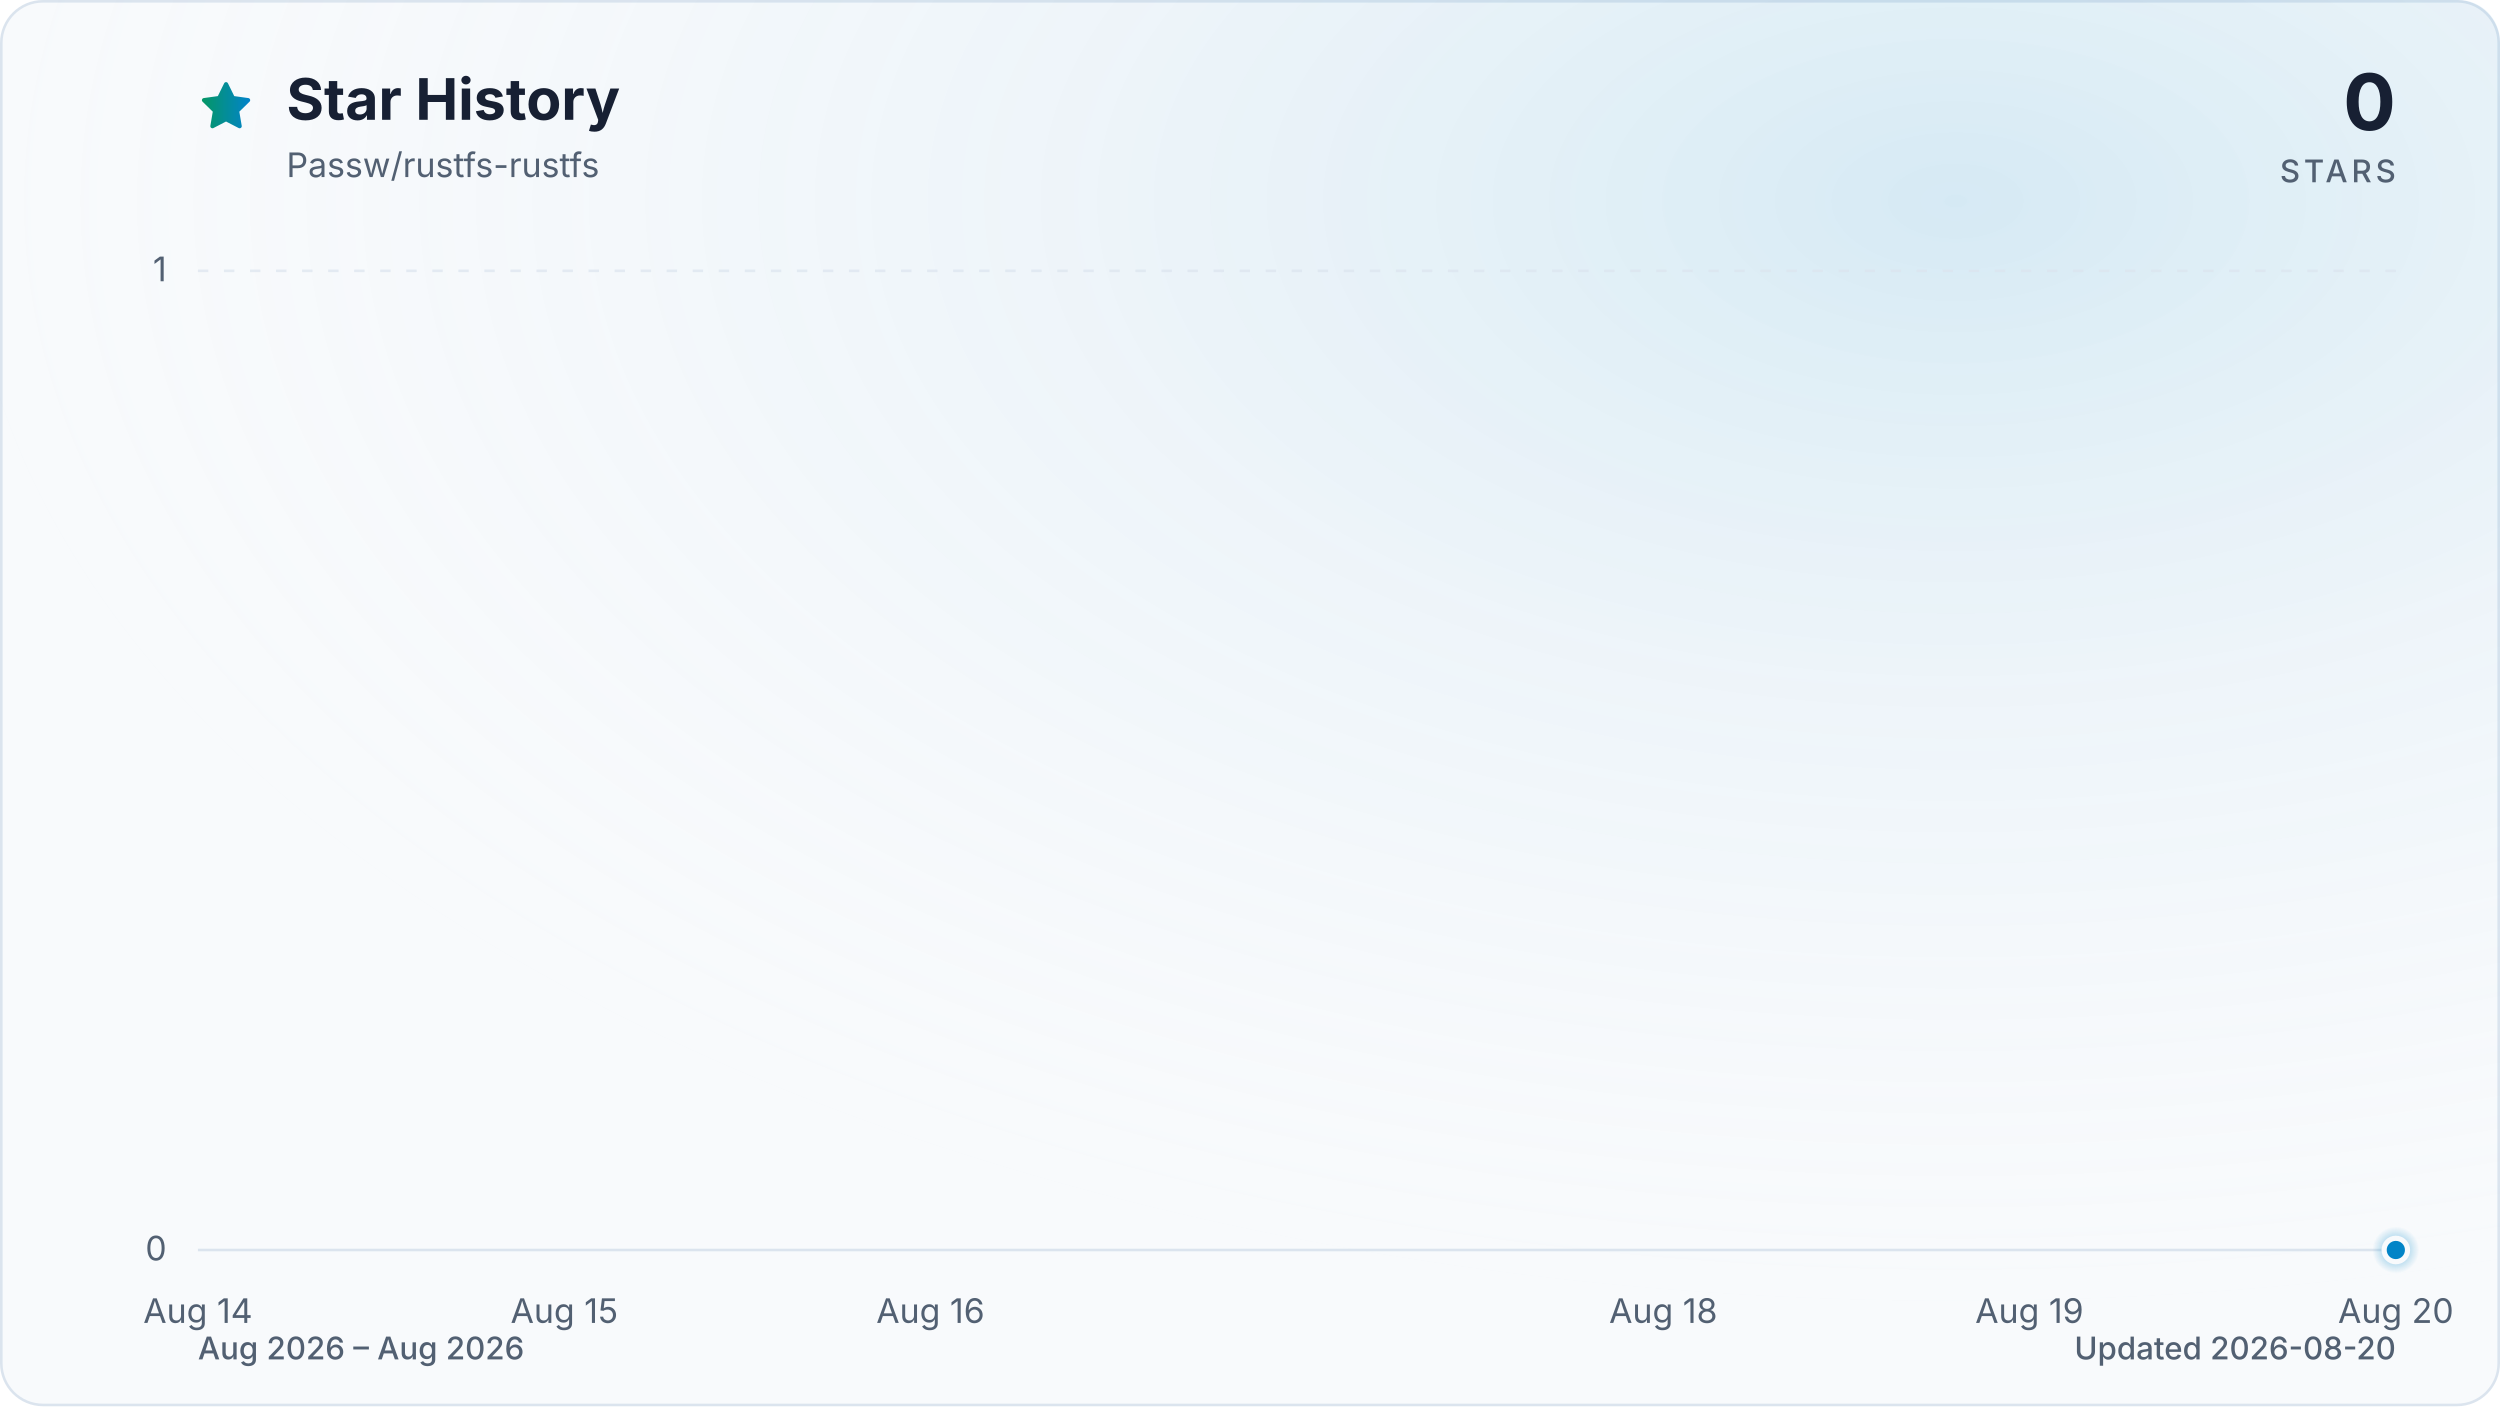
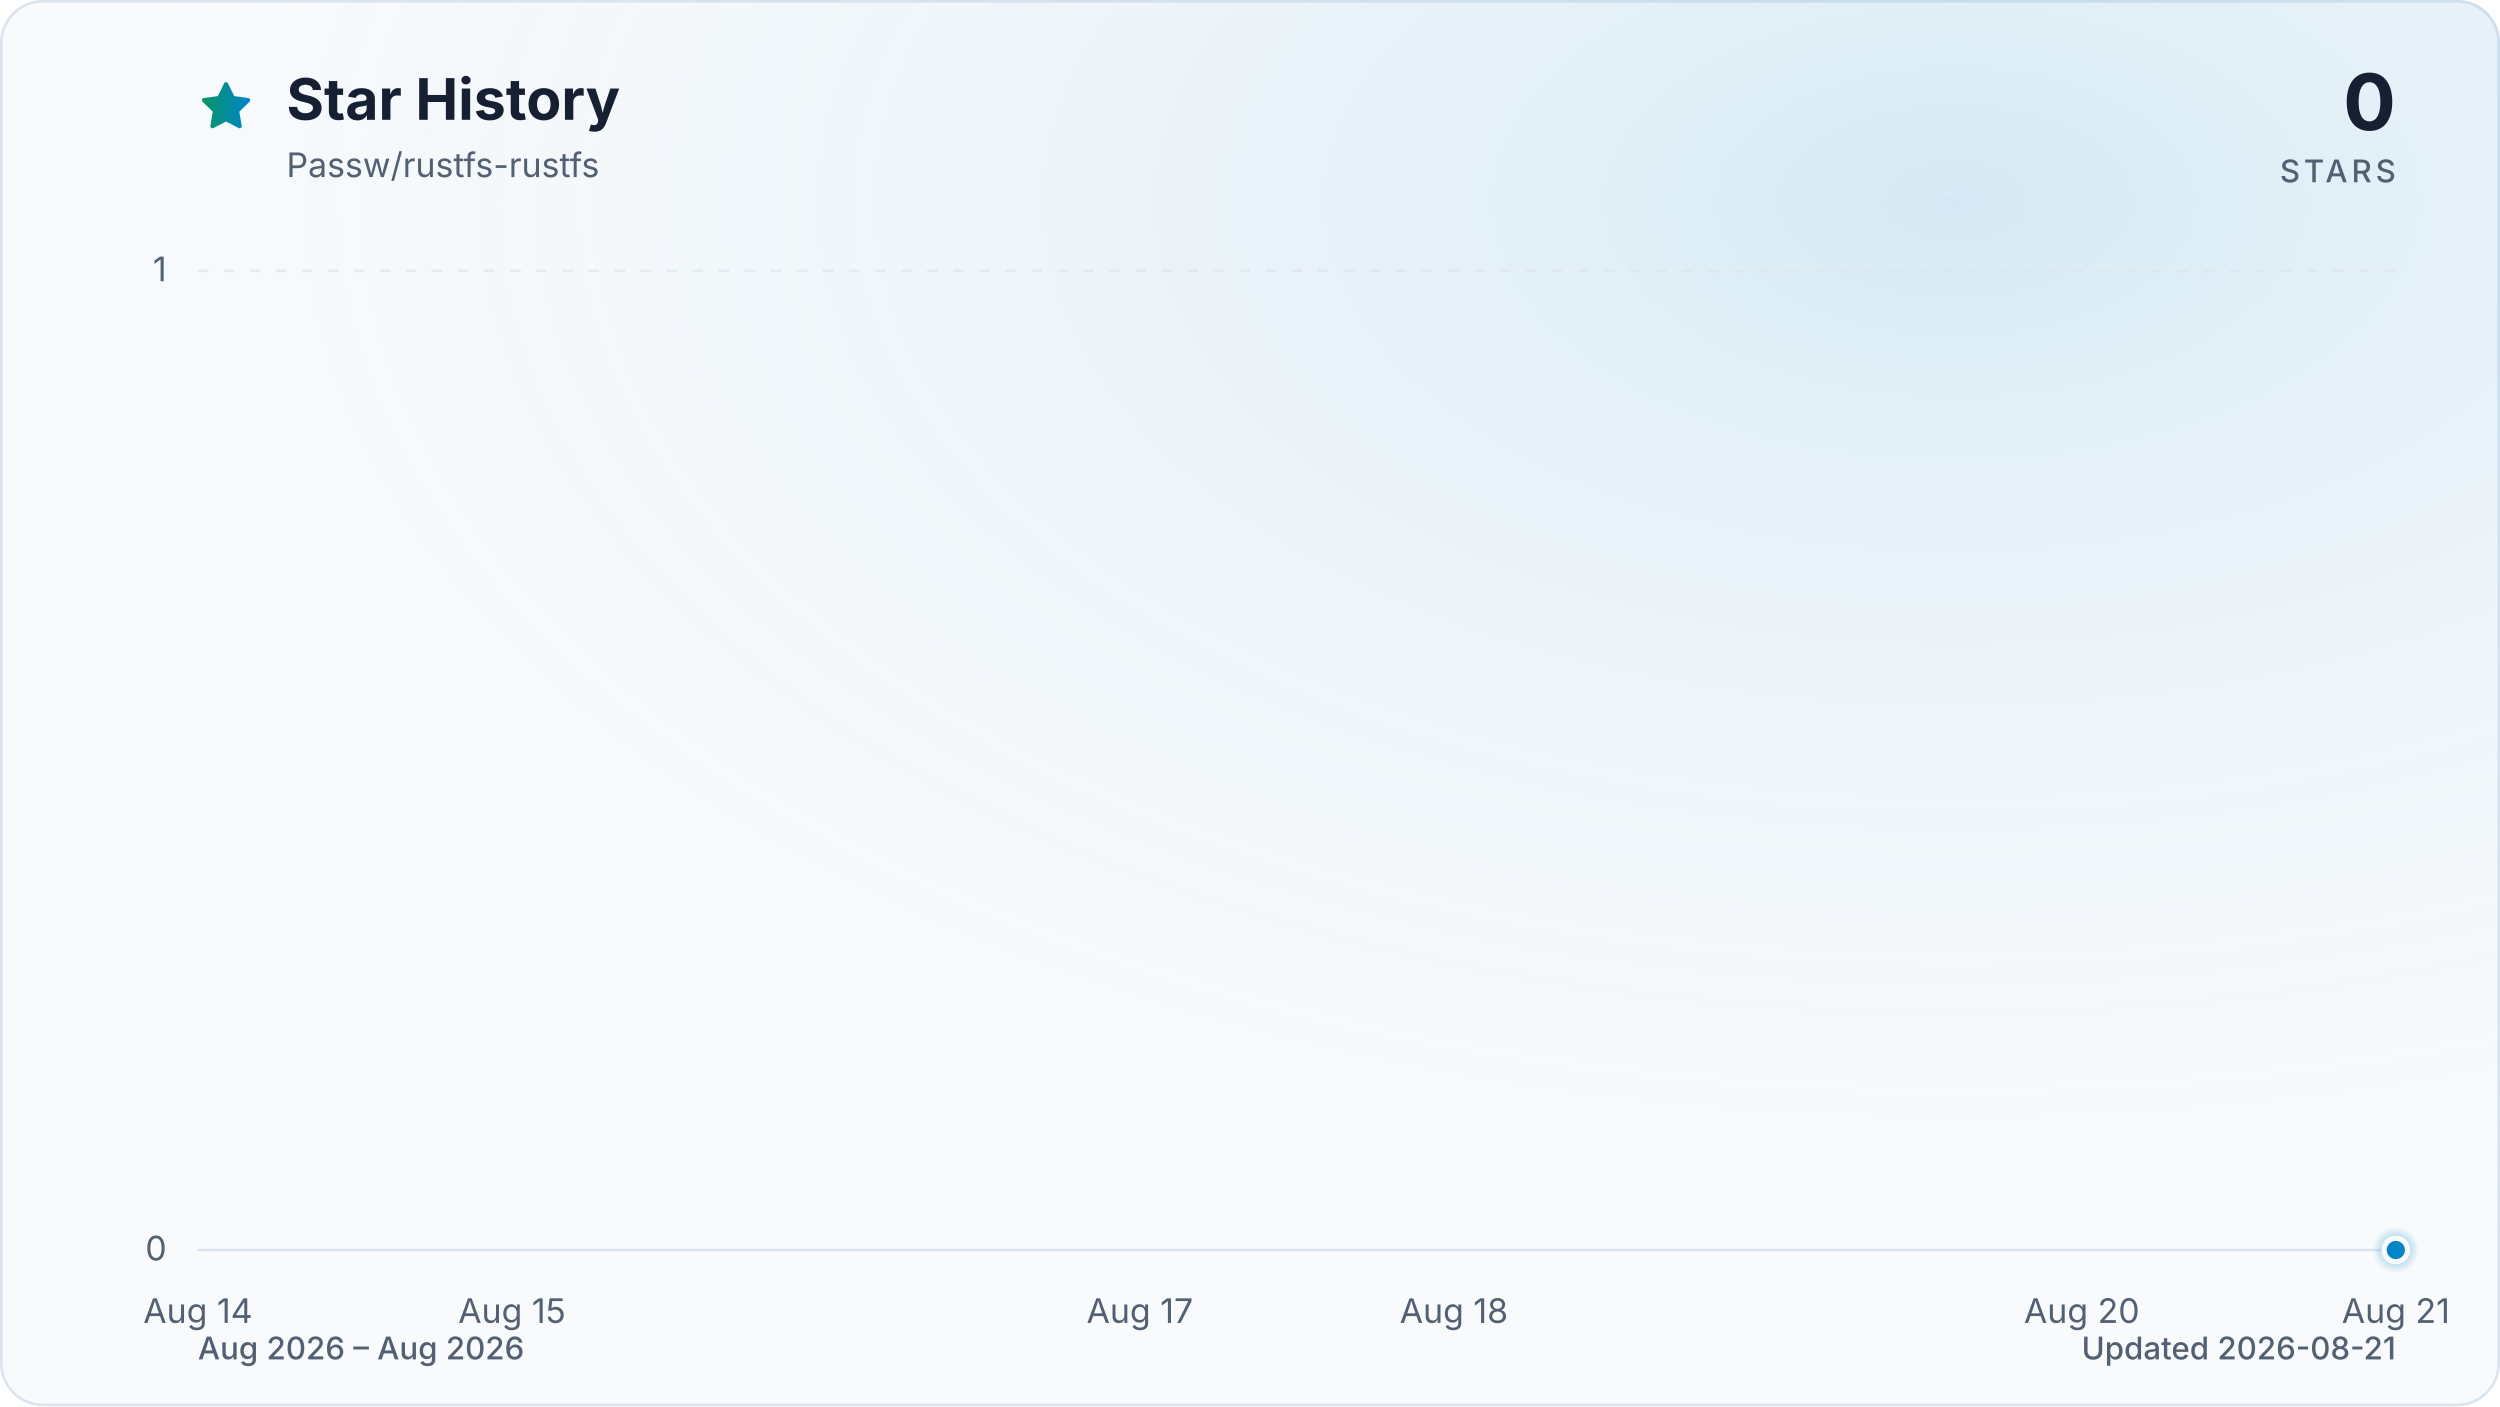
<svg xmlns="http://www.w3.org/2000/svg" viewBox="0 0 960 540" role="img" aria-labelledby="title description" data-style="gradient" data-variant="glow" data-animated="true">
  <defs>
    <linearGradient id="trend" x1="0" y1="0" x2="1" y2="0">
      <stop offset="0%" stop-color="#059669" />
      <stop offset="100%" stop-color="#0284c7" />
    </linearGradient>
    <linearGradient id="area" x1="0" y1="0" x2="0" y2="1">
      <stop offset="0%" stop-color="#059669" stop-opacity="0.30" />
      <stop offset="55%" stop-color="#0284c7" stop-opacity="0.10" />
      <stop offset="100%" stop-color="#0284c7" stop-opacity="0.01" />
    </linearGradient>
    <radialGradient id="marker-halo" cx="50%" cy="50%" r="50%">
      <stop offset="0%" stop-color="#0284c7" stop-opacity="0.55" />
      <stop offset="100%" stop-color="#0284c7" stop-opacity="0" />
    </radialGradient>
    <radialGradient id="surface-glow" cx="78%" cy="14%" r="80%">
      <stop offset="0%" stop-color="#0284c7" stop-opacity="0.14" />
      <stop offset="100%" stop-color="#f8fafc" stop-opacity="0" />
    </radialGradient>
    <filter id="trend-glow" x="-20%" y="-20%" width="140%" height="140%">
      <feGaussianBlur stdDeviation="7" />
    </filter>
  </defs>
  <style>
.trend-enter{transform-box:fill-box;transform-origin:center;animation:trend-enter 520ms cubic-bezier(0.16,1,0.3,1)}
.marker-enter{transform-box:fill-box;transform-origin:center;animation:marker-enter 320ms cubic-bezier(0.16,1,0.3,1) 200ms both}
.marker-pulse{transform-box:fill-box;transform-origin:center;animation:marker-pulse 2.6s ease-out infinite}
@keyframes trend-enter{from{opacity:.35;transform:translateY(10px)}to{opacity:1;transform:translateY(0)}}
@keyframes marker-enter{from{opacity:0;transform:scale(.4)}to{opacity:1;transform:scale(1)}}
@keyframes marker-pulse{0%{opacity:.5;transform:scale(.7)}70%,100%{opacity:0;transform:scale(2.1)}}
@media (prefers-reduced-motion:reduce){.trend-enter,.marker-enter,.marker-pulse{animation:none!important}}
@media (prefers-reduced-motion:reduce){.marker-pulse{opacity:0}}
</style>
  <rect x="0.5" y="0.5" width="959" height="539" fill="#f8fafc" stroke="#dbe4ee" stroke-width="1" rx="16" />
  <rect width="960" height="540" fill="url(#surface-glow)" rx="16" />
  <path d="M12 2.6l2.9 5.9 6.5.9-4.7 4.6 1.1 6.5-5.8-3-5.8 3 1.1-6.5-4.7-4.6 6.5-.9L12 2.6Z" transform="translate(76 30) scale(.9)" fill="url(#trend)" stroke="url(#trend)" stroke-width="1.8" stroke-linejoin="round" aria-hidden="true" />
  <text x="110" y="46" fill="#172033" font-family="ui-sans-serif, system-ui, -apple-system, BlinkMacSystemFont, 'Segoe UI', sans-serif" font-size="22" font-weight="700">Star History</text>
  <text x="110" y="68" fill="#526072" font-family="ui-sans-serif, system-ui, -apple-system, BlinkMacSystemFont, 'Segoe UI', sans-serif" font-size="13">Passw/rustfs-rustfs</text>
  <text x="920" y="50" fill="#172033" font-family="ui-sans-serif, system-ui, -apple-system, BlinkMacSystemFont, 'Segoe UI', sans-serif" font-size="30" font-weight="700" text-anchor="end">0</text>
  <text x="920" y="70" fill="#526072" font-family="ui-sans-serif, system-ui, -apple-system, BlinkMacSystemFont, 'Segoe UI', sans-serif" font-size="12" font-weight="500" letter-spacing="1.5" text-anchor="end">STARS</text>
  <line x1="76" y1="480.0" x2="920" y2="480.0" stroke="#dbe4ee" stroke-width="1" stroke-dasharray="0" opacity="1" />
  <text x="64" y="484.0" fill="#526072" font-family="ui-sans-serif, system-ui, -apple-system, BlinkMacSystemFont, 'Segoe UI', sans-serif" font-size="13" text-anchor="end">0</text>
  <line x1="76" y1="104.0" x2="920" y2="104.0" stroke="#dbe4ee" stroke-width="1" stroke-dasharray="4 6" opacity="0.7" />
  <text x="64" y="108.0" fill="#526072" font-family="ui-sans-serif, system-ui, -apple-system, BlinkMacSystemFont, 'Segoe UI', sans-serif" font-size="13" text-anchor="end">1</text>
  <text x="76.0" y="508" fill="#526072" font-family="ui-sans-serif, system-ui, -apple-system, BlinkMacSystemFont, 'Segoe UI', sans-serif" font-size="13" text-anchor="middle">Aug 14</text>
-   <text x="216.7" y="508" fill="#526072" font-family="ui-sans-serif, system-ui, -apple-system, BlinkMacSystemFont, 'Segoe UI', sans-serif" font-size="13" text-anchor="middle">Aug 15</text>
-   <text x="357.3" y="508" fill="#526072" font-family="ui-sans-serif, system-ui, -apple-system, BlinkMacSystemFont, 'Segoe UI', sans-serif" font-size="13" text-anchor="middle">Aug 16</text>
-   <text x="638.7" y="508" fill="#526072" font-family="ui-sans-serif, system-ui, -apple-system, BlinkMacSystemFont, 'Segoe UI', sans-serif" font-size="13" text-anchor="middle">Aug 18</text>
-   <text x="779.3" y="508" fill="#526072" font-family="ui-sans-serif, system-ui, -apple-system, BlinkMacSystemFont, 'Segoe UI', sans-serif" font-size="13" text-anchor="middle">Aug 19</text>
-   <text x="920.0" y="508" fill="#526072" font-family="ui-sans-serif, system-ui, -apple-system, BlinkMacSystemFont, 'Segoe UI', sans-serif" font-size="13" text-anchor="middle">Aug 20</text>
+   <text x="196.6" y="508" fill="#526072" font-family="ui-sans-serif, system-ui, -apple-system, BlinkMacSystemFont, 'Segoe UI', sans-serif" font-size="13" text-anchor="middle">Aug 15</text>
+   <text x="437.7" y="508" fill="#526072" font-family="ui-sans-serif, system-ui, -apple-system, BlinkMacSystemFont, 'Segoe UI', sans-serif" font-size="13" text-anchor="middle">Aug 17</text>
+   <text x="558.3" y="508" fill="#526072" font-family="ui-sans-serif, system-ui, -apple-system, BlinkMacSystemFont, 'Segoe UI', sans-serif" font-size="13" text-anchor="middle">Aug 18</text>
+   <text x="799.4" y="508" fill="#526072" font-family="ui-sans-serif, system-ui, -apple-system, BlinkMacSystemFont, 'Segoe UI', sans-serif" font-size="13" text-anchor="middle">Aug 20</text>
+   <text x="920.0" y="508" fill="#526072" font-family="ui-sans-serif, system-ui, -apple-system, BlinkMacSystemFont, 'Segoe UI', sans-serif" font-size="13" text-anchor="middle">Aug 21</text>
  <g class="trend-enter">
-     <path d="M 76.0 480.0 C 122.9 480.0, 169.8 480.0, 216.7 480.0 C 263.6 480.0, 310.4 480.0, 357.3 480.0 C 404.2 480.0, 451.1 480.0, 498.0 480.0 C 544.9 480.0, 591.8 480.0, 638.7 480.0 C 685.6 480.0, 732.4 480.0, 779.3 480.0 C 826.2 480.0, 873.1 480.0, 920.0 480.0 L 920.0 480.0 L 76.0 480.0 Z" fill="url(#area)" />
-     <path d="M 76.0 480.0 C 122.9 480.0, 169.8 480.0, 216.7 480.0 C 263.6 480.0, 310.4 480.0, 357.3 480.0 C 404.2 480.0, 451.1 480.0, 498.0 480.0 C 544.9 480.0, 591.8 480.0, 638.7 480.0 C 685.6 480.0, 732.4 480.0, 779.3 480.0 C 826.2 480.0, 873.1 480.0, 920.0 480.0" fill="none" stroke="url(#trend)" stroke-width="12" stroke-linecap="round" stroke-linejoin="round" opacity="0.16" filter="url(#trend-glow)" />
-     <path d="M 76.0 480.0 C 122.9 480.0, 169.8 480.0, 216.7 480.0 C 263.6 480.0, 310.4 480.0, 357.3 480.0 C 404.2 480.0, 451.1 480.0, 498.0 480.0 C 544.9 480.0, 591.8 480.0, 638.7 480.0 C 685.6 480.0, 732.4 480.0, 779.3 480.0 C 826.2 480.0, 873.1 480.0, 920.0 480.0" fill="none" stroke="url(#trend)" stroke-width="3" stroke-linecap="round" stroke-linejoin="round" />
+     <path d="M 76.0 480.0 C 116.2 480.0, 156.4 480.0, 196.6 480.0 C 236.8 480.0, 277.0 480.0, 317.1 480.0 C 357.3 480.0, 397.5 480.0, 437.7 480.0 C 477.9 480.0, 518.1 480.0, 558.3 480.0 C 598.5 480.0, 638.7 480.0, 678.9 480.0 C 719.0 480.0, 759.2 480.0, 799.4 480.0 C 839.6 480.0, 879.8 480.0, 920.0 480.0 L 920.0 480.0 L 76.0 480.0 Z" fill="url(#area)" />
+     <path d="M 76.0 480.0 C 116.2 480.0, 156.4 480.0, 196.6 480.0 C 236.8 480.0, 277.0 480.0, 317.1 480.0 C 357.3 480.0, 397.5 480.0, 437.7 480.0 C 477.9 480.0, 518.1 480.0, 558.3 480.0 C 598.5 480.0, 638.7 480.0, 678.9 480.0 C 719.0 480.0, 759.2 480.0, 799.4 480.0 C 839.6 480.0, 879.8 480.0, 920.0 480.0" fill="none" stroke="url(#trend)" stroke-width="12" stroke-linecap="round" stroke-linejoin="round" opacity="0.16" filter="url(#trend-glow)" />
+     <path d="M 76.0 480.0 C 116.2 480.0, 156.4 480.0, 196.6 480.0 C 236.8 480.0, 277.0 480.0, 317.1 480.0 C 357.3 480.0, 397.5 480.0, 437.7 480.0 C 477.9 480.0, 518.1 480.0, 558.3 480.0 C 598.5 480.0, 638.7 480.0, 678.9 480.0 C 719.0 480.0, 759.2 480.0, 799.4 480.0 C 839.6 480.0, 879.8 480.0, 920.0 480.0" fill="none" stroke="url(#trend)" stroke-width="3" stroke-linecap="round" stroke-linejoin="round" />
  </g>
  <g class="marker-enter">
    <circle class="marker-pulse" cx="920.0" cy="480.0" r="9" fill="url(#marker-halo)" />
    <circle cx="920.0" cy="480.0" r="4.5" fill="#0284c7" stroke="#f8fafc" stroke-width="2" />
  </g>
  <text x="76" y="522" fill="#526072" font-family="ui-sans-serif, system-ui, -apple-system, BlinkMacSystemFont, 'Segoe UI', sans-serif" font-size="12" font-weight="500">Aug 2026 – Aug 2026</text>
-   <text x="920" y="522" fill="#526072" font-family="ui-sans-serif, system-ui, -apple-system, BlinkMacSystemFont, 'Segoe UI', sans-serif" font-size="12" font-weight="500" text-anchor="end">Updated 2026-08-20</text>
+   <text x="920" y="522" fill="#526072" font-family="ui-sans-serif, system-ui, -apple-system, BlinkMacSystemFont, 'Segoe UI', sans-serif" font-size="12" font-weight="500" text-anchor="end">Updated 2026-08-21</text>
</svg>
